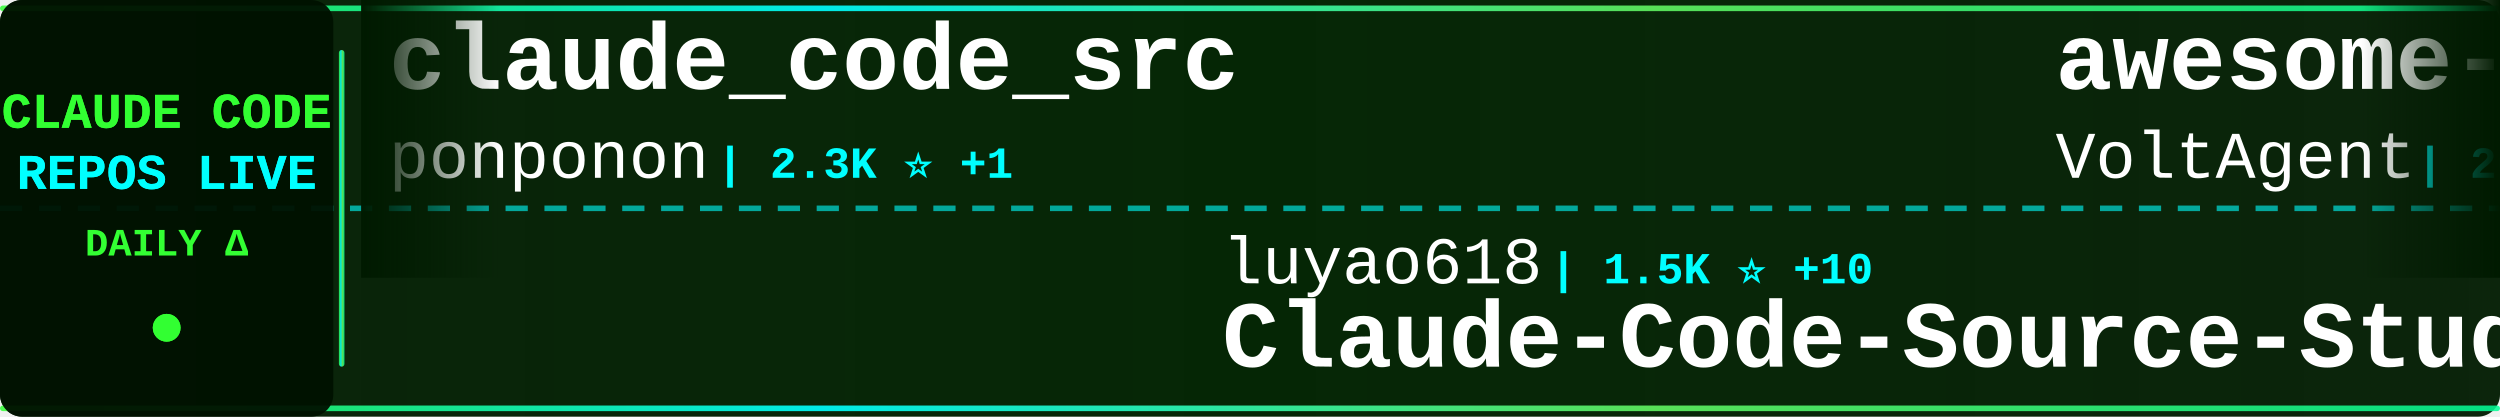
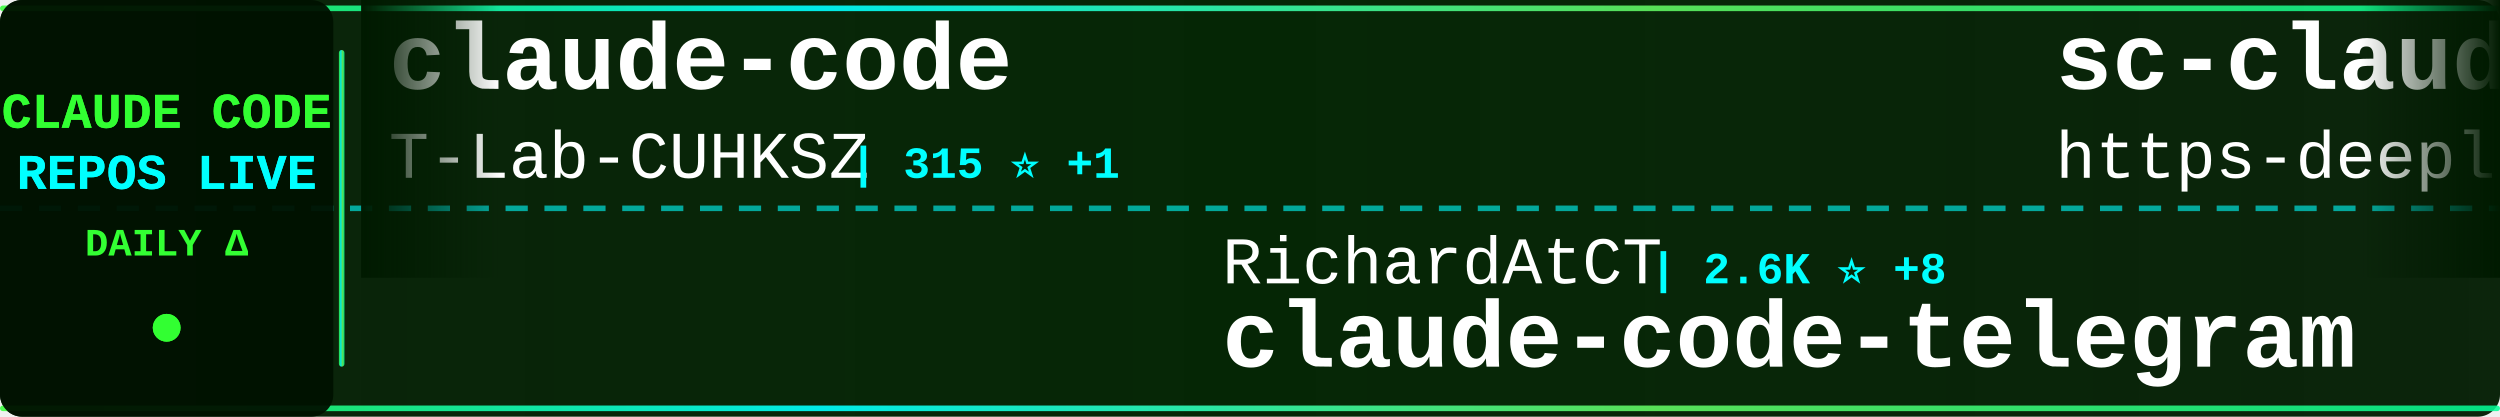
<svg xmlns="http://www.w3.org/2000/svg" width="900" height="150">
  <defs>
    <linearGradient id="tickerBg" x1="0%" y1="0%" x2="100%" y2="0%">
      <stop offset="0%" style="stop-color:#001a00;stop-opacity:0.95" />
      <stop offset="50%" style="stop-color:#002200;stop-opacity:0.98" />
      <stop offset="100%" style="stop-color:#001a00;stop-opacity:0.95" />
    </linearGradient>
    <linearGradient id="borderGrad" x1="0%" y1="0%" x2="100%" y2="0%">
      <stop offset="0%" style="stop-color:#33ff33;stop-opacity:0.85">
        <animate attributeName="stop-opacity" values="0.85;1;0.85" dur="2s" repeatCount="indefinite" />
      </stop>
      <stop offset="33%" style="stop-color:#00ffff;stop-opacity:0.9">
        <animate attributeName="stop-opacity" values="0.9;1;0.9" dur="2.2s" repeatCount="indefinite" />
      </stop>
      <stop offset="66%" style="stop-color:#66ff66;stop-opacity:0.85">
        <animate attributeName="stop-opacity" values="0.85;1;0.85" dur="1.8s" repeatCount="indefinite" />
      </stop>
      <stop offset="100%" style="stop-color:#00ff99;stop-opacity:0.85">
        <animate attributeName="stop-opacity" values="0.85;1;0.85" dur="2s" repeatCount="indefinite" />
      </stop>
    </linearGradient>
    <filter id="textGlow">
      <feGaussianBlur stdDeviation="0.1" result="coloredBlur" />
      <feMerge>
        <feMergeNode in="coloredBlur" />
        <feMergeNode in="SourceGraphic" />
      </feMerge>
    </filter>
    <filter id="metricGlow">
      <feGaussianBlur stdDeviation="0.2" result="coloredBlur" />
      <feMerge>
        <feMergeNode in="coloredBlur" />
        <feMergeNode in="SourceGraphic" />
      </feMerge>
    </filter>
    <linearGradient id="leftFade" x1="0%" y1="0%" x2="100%" y2="0%">
      <stop offset="0%" style="stop-color:#001a00;stop-opacity:1" />
      <stop offset="100%" style="stop-color:#001a00;stop-opacity:0" />
    </linearGradient>
    <linearGradient id="rightFade" x1="0%" y1="0%" x2="100%" y2="0%">
      <stop offset="0%" style="stop-color:#001a00;stop-opacity:0" />
      <stop offset="100%" style="stop-color:#001a00;stop-opacity:1" />
    </linearGradient>
  </defs>
  <rect width="900" height="150" fill="url(#tickerBg)" rx="8" />
  <rect x="0" y="2" width="900" height="2" fill="url(#borderGrad)" rx="1" />
  <rect x="0" y="146" width="900" height="2" fill="url(#borderGrad)" rx="1" />
  <line x1="0" y1="75" x2="900" y2="75" stroke="#00ffff" stroke-width="2" stroke-dasharray="8 6" opacity="0.6" />
  <rect x="0" y="0" width="120" height="150" fill="#001100" opacity="0.95" rx="8" />
  <text x="60" y="46" font-family="'Courier New', monospace" font-size="18" font-weight="bold" fill="#33ff33" text-anchor="middle" filter="url(#textGlow)">
    CLAUDE CODE
  </text>
  <text x="60" y="68" font-family="'Courier New', monospace" font-size="18" font-weight="bold" fill="#00ffff" text-anchor="middle" filter="url(#textGlow)">
    REPOS LIVE
  </text>
  <text x="60" y="92" font-family="'Courier New', monospace" font-size="14" font-weight="bold" fill="#33ff33" text-anchor="middle">
    DAILY Δ
  </text>
  <circle cx="60" cy="118" r="5" fill="#33ff33" filter="url(#metricGlow)">
    <animate attributeName="r" values="4;6;4" dur="1.5s" repeatCount="indefinite" />
    <animate attributeName="opacity" values="0.6;1;0.6" dur="1.5s" repeatCount="indefinite" />
  </circle>
  <rect x="122" y="18" width="2" height="114" fill="url(#borderGrad)" rx="1" />
  <clipPath id="tickerClip">
    <rect x="130" y="0" width="770" height="150" />
  </clipPath>
  <g clip-path="url(#tickerClip)">
    <g id="tickerItems">
      <animateTransform attributeName="transform" attributeType="XML" type="translate" from="0 0" to="-3000 0" dur="54s" repeatCount="indefinite" />
      <g transform="translate(0, 0)">
-         <text x="140" y="32" font-family="'Courier New', monospace" font-size="34" font-weight="bold" fill="#ffffff">claude_code_src</text>
-         <text x="140" y="64" font-family="'Courier New', monospace" font-size="24" font-weight="normal" fill="#ffffff" opacity="1.0">ponponon</text>
-         <text x="258" y="64" font-family="'Courier New', monospace" font-size="16" font-weight="bold" fill="#00ffff"> | 2.3K ⭐ +1</text>
+         <text x="140" y="32" font-family="'Courier New', monospace" font-size="34" font-weight="bold" fill="#ffffff">claude-code</text>
+         <text x="140" y="64" font-family="'Courier New', monospace" font-size="24" font-weight="normal" fill="#ffffff" opacity="1.0">T-Lab-CUHKSZ</text>
+         <text x="306" y="64" font-family="'Courier New', monospace" font-size="16" font-weight="bold" fill="#00ffff"> | 315 ⭐ +1</text>
      </g>
      <g transform="translate(300, 0)">
-         <text x="140" y="102" font-family="'Courier New', monospace" font-size="24" font-weight="normal" fill="#ffffff" opacity="1.0">luyao618</text>
-         <text x="258" y="102" font-family="'Courier New', monospace" font-size="16" font-weight="bold" fill="#00ffff"> | 1.5K ⭐ +10</text>
-         <text x="140" y="132" font-family="'Courier New', monospace" font-size="34" font-weight="bold" fill="#ffffff">Claude-Code-Source-Study</text>
+         <text x="140" y="102" font-family="'Courier New', monospace" font-size="24" font-weight="normal" fill="#ffffff" opacity="1.0">RichardAtCT</text>
+         <text x="294" y="102" font-family="'Courier New', monospace" font-size="16" font-weight="bold" fill="#00ffff"> | 2.6K ⭐ +8</text>
+         <text x="140" y="132" font-family="'Courier New', monospace" font-size="34" font-weight="bold" fill="#ffffff">claude-code-telegram</text>
      </g>
      <g transform="translate(600, 0)">
-         <text x="140" y="32" font-family="'Courier New', monospace" font-size="34" font-weight="bold" fill="#ffffff">awesome-claude-code-suba...</text>
-         <text x="140" y="64" font-family="'Courier New', monospace" font-size="24" font-weight="normal" fill="#ffffff" opacity="1.0">VoltAgent</text>
-         <text x="270" y="64" font-family="'Courier New', monospace" font-size="16" font-weight="bold" fill="#00ffff"> | 20.7K ⭐ +118</text>
+         <text x="140" y="32" font-family="'Courier New', monospace" font-size="34" font-weight="bold" fill="#ffffff">sc-claude-code-files</text>
+         <text x="140" y="64" font-family="'Courier New', monospace" font-size="24" font-weight="normal" fill="#ffffff" opacity="1.0">https-deeplearning-ai</text>
+         <text x="414" y="64" font-family="'Courier New', monospace" font-size="16" font-weight="bold" fill="#00ffff"> | 521 ⭐ +1</text>
      </g>
      <g transform="translate(900, 0)">
-         <text x="140" y="102" font-family="'Courier New', monospace" font-size="24" font-weight="normal" fill="#ffffff" opacity="1.0">Yuyz0112</text>
-         <text x="258" y="102" font-family="'Courier New', monospace" font-size="16" font-weight="bold" fill="#00ffff"> | 2.4K ⭐</text>
-         <text x="140" y="132" font-family="'Courier New', monospace" font-size="34" font-weight="bold" fill="#ffffff">claude-code-reverse</text>
+         <text x="140" y="102" font-family="'Courier New', monospace" font-size="24" font-weight="normal" fill="#ffffff" opacity="1.0">AICoderTudou</text>
+         <text x="306" y="102" font-family="'Courier New', monospace" font-size="16" font-weight="bold" fill="#00ffff"> | 502 ⭐</text>
+         <text x="140" y="132" font-family="'Courier New', monospace" font-size="34" font-weight="bold" fill="#ffffff">claude-code-tudou</text>
      </g>
      <g transform="translate(1200, 0)">
        <text x="140" y="32" font-family="'Courier New', monospace" font-size="34" font-weight="bold" fill="#ffffff">claude-code</text>
-         <text x="140" y="64" font-family="'Courier New', monospace" font-size="24" font-weight="normal" fill="#ffffff" opacity="1.0">lowcortisolprogrammer</text>
-         <text x="414" y="64" font-family="'Courier New', monospace" font-size="16" font-weight="bold" fill="#00ffff"> | 172 ⭐</text>
+         <text x="140" y="64" font-family="'Courier New', monospace" font-size="24" font-weight="normal" fill="#ffffff" opacity="1.0">mehmoodosman</text>
+         <text x="306" y="64" font-family="'Courier New', monospace" font-size="16" font-weight="bold" fill="#00ffff"> | 169 ⭐ +1</text>
      </g>
      <g transform="translate(1500, 0)">
-         <text x="140" y="102" font-family="'Courier New', monospace" font-size="24" font-weight="normal" fill="#ffffff" opacity="1.0">anthropics</text>
-         <text x="282" y="102" font-family="'Courier New', monospace" font-size="16" font-weight="bold" fill="#00ffff"> | 4.9K ⭐ +17</text>
-         <text x="140" y="132" font-family="'Courier New', monospace" font-size="34" font-weight="bold" fill="#ffffff">claude-code-security-rev...</text>
+         <text x="140" y="102" font-family="'Courier New', monospace" font-size="24" font-weight="normal" fill="#ffffff" opacity="1.0">jarmuine</text>
+         <text x="258" y="102" font-family="'Courier New', monospace" font-size="16" font-weight="bold" fill="#00ffff"> | 2.2K ⭐ +2</text>
+         <text x="140" y="132" font-family="'Courier New', monospace" font-size="34" font-weight="bold" fill="#ffffff">claude-code</text>
      </g>
      <g transform="translate(1800, 0)">
-         <text x="140" y="32" font-family="'Courier New', monospace" font-size="34" font-weight="bold" fill="#ffffff">claude-code-tudou</text>
-         <text x="140" y="64" font-family="'Courier New', monospace" font-size="24" font-weight="normal" fill="#ffffff" opacity="1.0">AICoderTudou</text>
-         <text x="306" y="64" font-family="'Courier New', monospace" font-size="16" font-weight="bold" fill="#00ffff"> | 502 ⭐ +1</text>
+         <text x="140" y="32" font-family="'Courier New', monospace" font-size="34" font-weight="bold" fill="#ffffff">claude_code_src</text>
+         <text x="140" y="64" font-family="'Courier New', monospace" font-size="24" font-weight="normal" fill="#ffffff" opacity="1.0">ponponon</text>
+         <text x="258" y="64" font-family="'Courier New', monospace" font-size="16" font-weight="bold" fill="#00ffff"> | 2.3K ⭐</text>
      </g>
      <g transform="translate(2100, 0)">
-         <text x="140" y="102" font-family="'Courier New', monospace" font-size="24" font-weight="normal" fill="#ffffff" opacity="1.0">ChrisWiles</text>
-         <text x="282" y="102" font-family="'Courier New', monospace" font-size="16" font-weight="bold" fill="#00ffff"> | 5.9K ⭐ +6</text>
-         <text x="140" y="132" font-family="'Courier New', monospace" font-size="34" font-weight="bold" fill="#ffffff">claude-code-showcase</text>
+         <text x="140" y="102" font-family="'Courier New', monospace" font-size="24" font-weight="normal" fill="#ffffff" opacity="1.0">huangserva</text>
+         <text x="282" y="102" font-family="'Courier New', monospace" font-size="16" font-weight="bold" fill="#00ffff"> | 589 ⭐</text>
+         <text x="140" y="132" font-family="'Courier New', monospace" font-size="34" font-weight="bold" fill="#ffffff">claude-code-cli</text>
      </g>
      <g transform="translate(2400, 0)">
-         <text x="140" y="32" font-family="'Courier New', monospace" font-size="34" font-weight="bold" fill="#ffffff">claude-code-prompts</text>
-         <text x="140" y="64" font-family="'Courier New', monospace" font-size="24" font-weight="normal" fill="#ffffff" opacity="1.0">repowise-dev</text>
-         <text x="306" y="64" font-family="'Courier New', monospace" font-size="16" font-weight="bold" fill="#00ffff"> | 1.1K ⭐ +3</text>
+         <text x="140" y="32" font-family="'Courier New', monospace" font-size="34" font-weight="bold" fill="#ffffff">Claude-Code-Source-Study</text>
+         <text x="140" y="64" font-family="'Courier New', monospace" font-size="24" font-weight="normal" fill="#ffffff" opacity="1.0">luyao618</text>
+         <text x="258" y="64" font-family="'Courier New', monospace" font-size="16" font-weight="bold" fill="#00ffff"> | 1.5K ⭐ +8</text>
      </g>
      <g transform="translate(2700, 0)">
-         <text x="140" y="102" font-family="'Courier New', monospace" font-size="24" font-weight="normal" fill="#ffffff" opacity="1.0">fazxes</text>
-         <text x="234" y="102" font-family="'Courier New', monospace" font-size="16" font-weight="bold" fill="#00ffff"> | 217 ⭐ +1</text>
-         <text x="140" y="132" font-family="'Courier New', monospace" font-size="34" font-weight="bold" fill="#ffffff">Claude-code</text>
+         <text x="140" y="102" font-family="'Courier New', monospace" font-size="24" font-weight="normal" fill="#ffffff" opacity="1.0">carlvellotti</text>
+         <text x="306" y="102" font-family="'Courier New', monospace" font-size="16" font-weight="bold" fill="#00ffff"> | 2.1K ⭐ +3</text>
+         <text x="140" y="132" font-family="'Courier New', monospace" font-size="34" font-weight="bold" fill="#ffffff">claude-code-pm-course</text>
      </g>
      <g transform="translate(3000, 0)">
-         <text x="140" y="32" font-family="'Courier New', monospace" font-size="34" font-weight="bold" fill="#ffffff">claude_code_src</text>
-         <text x="140" y="64" font-family="'Courier New', monospace" font-size="24" font-weight="normal" fill="#ffffff" opacity="1.0">ponponon</text>
-         <text x="258" y="64" font-family="'Courier New', monospace" font-size="16" font-weight="bold" fill="#00ffff"> | 2.3K ⭐ +1</text>
+         <text x="140" y="32" font-family="'Courier New', monospace" font-size="34" font-weight="bold" fill="#ffffff">claude-code</text>
+         <text x="140" y="64" font-family="'Courier New', monospace" font-size="24" font-weight="normal" fill="#ffffff" opacity="1.0">T-Lab-CUHKSZ</text>
+         <text x="306" y="64" font-family="'Courier New', monospace" font-size="16" font-weight="bold" fill="#00ffff"> | 315 ⭐ +1</text>
      </g>
      <g transform="translate(3300, 0)">
-         <text x="140" y="102" font-family="'Courier New', monospace" font-size="24" font-weight="normal" fill="#ffffff" opacity="1.0">luyao618</text>
-         <text x="258" y="102" font-family="'Courier New', monospace" font-size="16" font-weight="bold" fill="#00ffff"> | 1.5K ⭐ +10</text>
-         <text x="140" y="132" font-family="'Courier New', monospace" font-size="34" font-weight="bold" fill="#ffffff">Claude-Code-Source-Study</text>
+         <text x="140" y="102" font-family="'Courier New', monospace" font-size="24" font-weight="normal" fill="#ffffff" opacity="1.0">RichardAtCT</text>
+         <text x="294" y="102" font-family="'Courier New', monospace" font-size="16" font-weight="bold" fill="#00ffff"> | 2.6K ⭐ +8</text>
+         <text x="140" y="132" font-family="'Courier New', monospace" font-size="34" font-weight="bold" fill="#ffffff">claude-code-telegram</text>
      </g>
      <g transform="translate(3600, 0)">
-         <text x="140" y="32" font-family="'Courier New', monospace" font-size="34" font-weight="bold" fill="#ffffff">awesome-claude-code-suba...</text>
-         <text x="140" y="64" font-family="'Courier New', monospace" font-size="24" font-weight="normal" fill="#ffffff" opacity="1.0">VoltAgent</text>
-         <text x="270" y="64" font-family="'Courier New', monospace" font-size="16" font-weight="bold" fill="#00ffff"> | 20.7K ⭐ +118</text>
+         <text x="140" y="32" font-family="'Courier New', monospace" font-size="34" font-weight="bold" fill="#ffffff">sc-claude-code-files</text>
+         <text x="140" y="64" font-family="'Courier New', monospace" font-size="24" font-weight="normal" fill="#ffffff" opacity="1.0">https-deeplearning-ai</text>
+         <text x="414" y="64" font-family="'Courier New', monospace" font-size="16" font-weight="bold" fill="#00ffff"> | 521 ⭐ +1</text>
      </g>
      <g transform="translate(3900, 0)">
-         <text x="140" y="102" font-family="'Courier New', monospace" font-size="24" font-weight="normal" fill="#ffffff" opacity="1.0">Yuyz0112</text>
-         <text x="258" y="102" font-family="'Courier New', monospace" font-size="16" font-weight="bold" fill="#00ffff"> | 2.4K ⭐</text>
-         <text x="140" y="132" font-family="'Courier New', monospace" font-size="34" font-weight="bold" fill="#ffffff">claude-code-reverse</text>
+         <text x="140" y="102" font-family="'Courier New', monospace" font-size="24" font-weight="normal" fill="#ffffff" opacity="1.0">AICoderTudou</text>
+         <text x="306" y="102" font-family="'Courier New', monospace" font-size="16" font-weight="bold" fill="#00ffff"> | 502 ⭐</text>
+         <text x="140" y="132" font-family="'Courier New', monospace" font-size="34" font-weight="bold" fill="#ffffff">claude-code-tudou</text>
      </g>
    </g>
  </g>
  <rect x="130" y="0" width="50" height="100" fill="url(#leftFade)" />
  <rect x="850" y="0" width="50" height="100" fill="url(#rightFade)" />
</svg>
